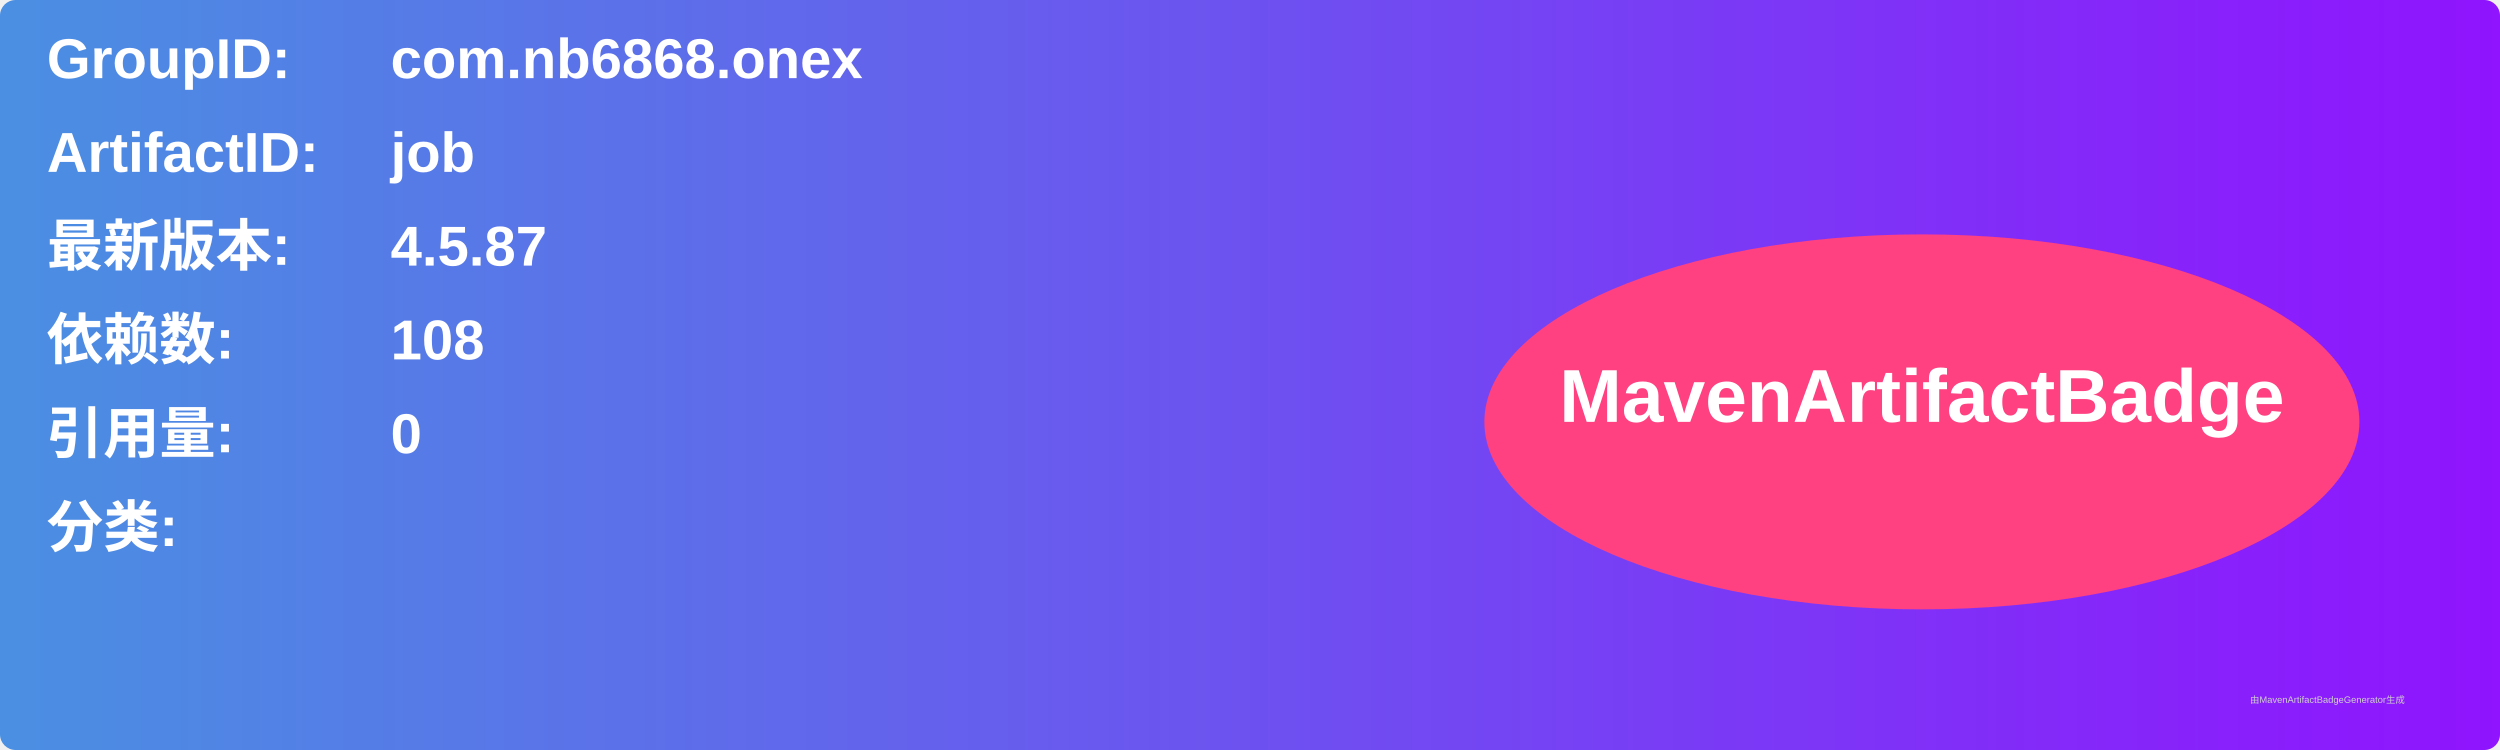
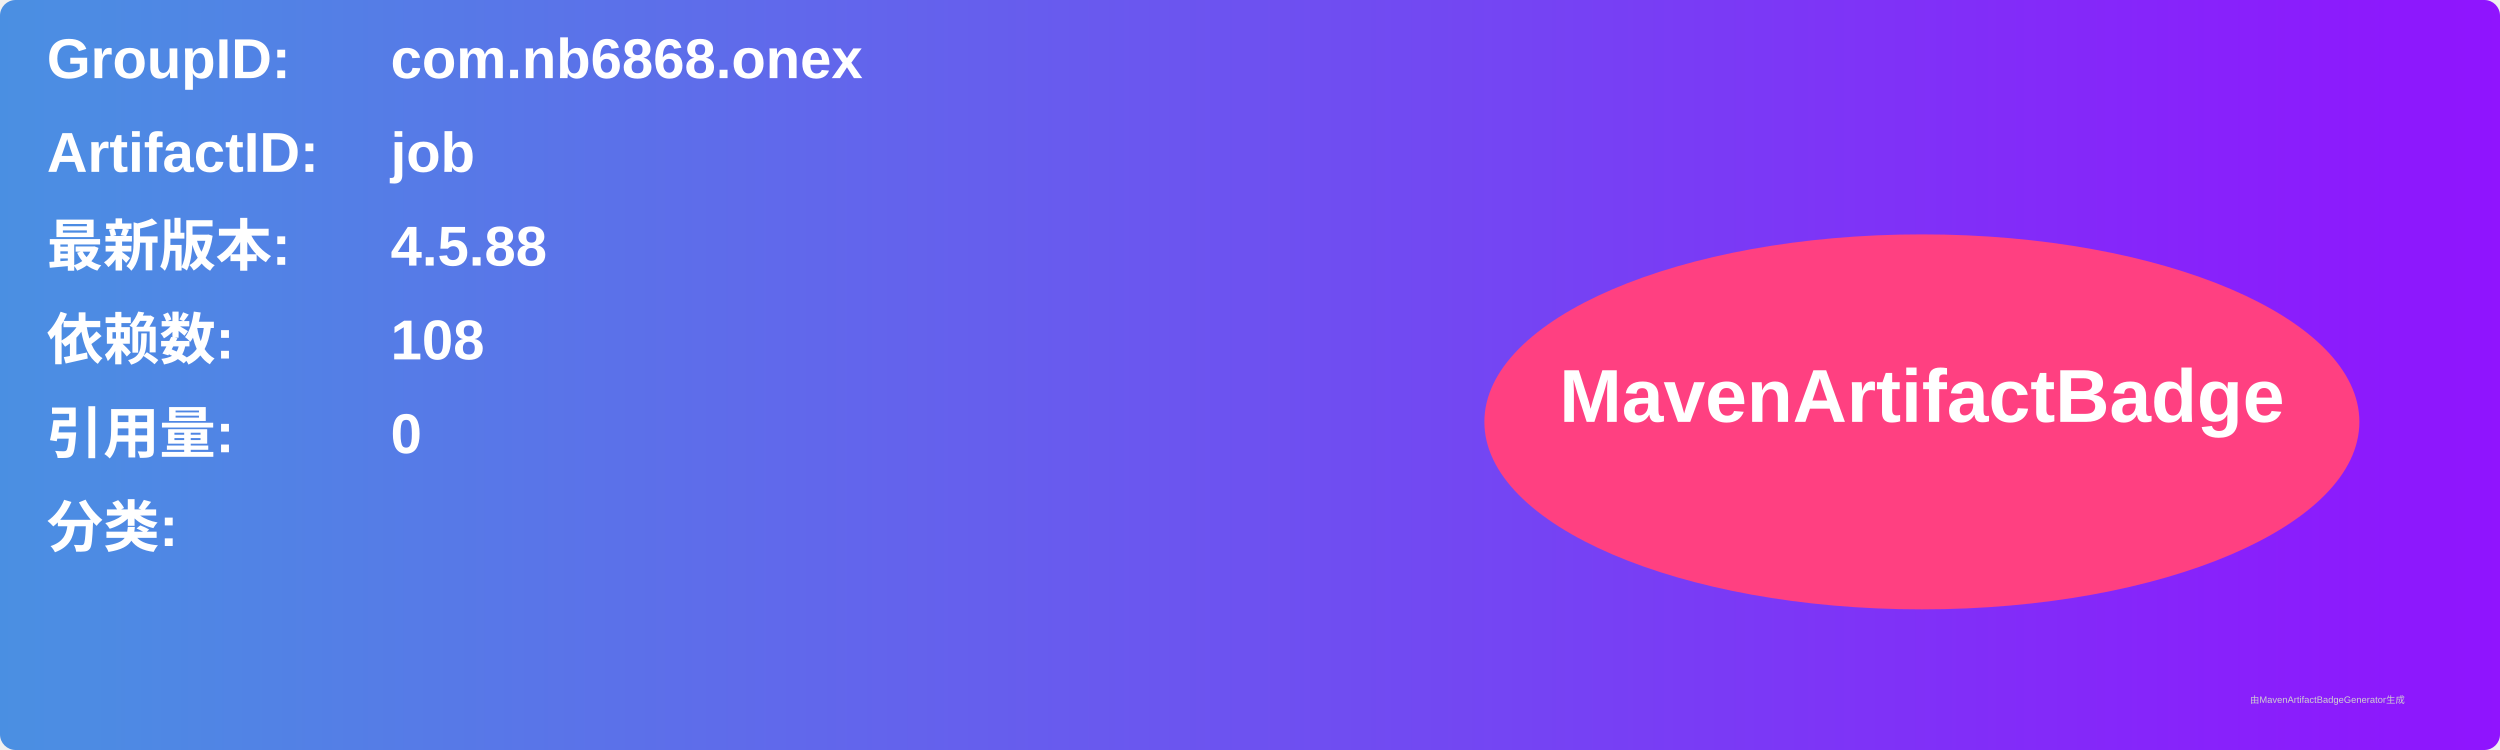
<svg xmlns="http://www.w3.org/2000/svg" width="800" height="240" viewBox="0 0 800 240">
  <linearGradient id="grad" x1="0%" y1="0%" x2="100%" y2="0%">
    <stop offset="0%" stop-color="#4a90e2" />
    <stop offset="100%" stop-color="#9013fe" />
  </linearGradient>
  <rect width="100%" height="100%" rx="5" ry="5" fill="url(#grad)" />
  <g transform="translate(15, 15)">
    <text x="0" y="10" font-family="Arial" font-size="18" fill="white" font-weight="bold" width="260">GroupID:</text>
    <text x="110" y="10" font-family="Arial" font-size="18" fill="white" font-weight="bold" width="460">com.nb6868.onex</text>
    <text x="0" y="40" font-family="Arial" font-size="18" fill="white" font-weight="bold" width="260">ArtifactID:</text>
    <text x="110" y="40" font-family="Arial" font-size="18" fill="white" font-weight="bold" width="460">job</text>
    <text x="0" y="70" font-family="Arial" font-size="18" fill="white" font-weight="bold">最新版本:</text>
    <text x="110" y="70" font-family="Arial" font-size="18" fill="white" font-weight="bold">
-       <tspan font-weight="bold">4.5.87</tspan>
+       <tspan font-weight="bold">4.5.88</tspan>
    </text>
    <text x="0" y="100" font-family="Arial" font-size="18" fill="white" font-weight="bold">依赖数: </text>
    <text x="110" y="100" font-family="Arial" font-size="18" fill="white">
      <tspan font-weight="bold">108</tspan>
    </text>
    <text x="0" y="130" font-family="Arial" font-size="18" fill="white" font-weight="bold">引用量: </text>
    <text x="110" y="130" font-family="Arial" font-size="18" fill="white">
      <tspan font-weight="bold">0</tspan>
    </text>
    <text x="0" y="160" font-family="Arial" font-size="18" fill="white" font-weight="bold">分类:</text>
    <text x="10" y="190" font-family="Arial" font-size="10" fill="white">
      <tspan font-weight="bold" />
    </text>
    <ellipse cx="600" cy="120" rx="140" ry="60" fill="#ff4081" />
    <text x="600" y="120" text-anchor="middle" font-family="Arial" font-size="24" fill="white" font-weight="bold">MavenArtifactBadge</text>
  </g>
  <text x="720" y="225" font-family="Arial" font-size="3" fill="#d0d0d0">由MavenArtifactBadgeGenerator生成</text>
</svg>
